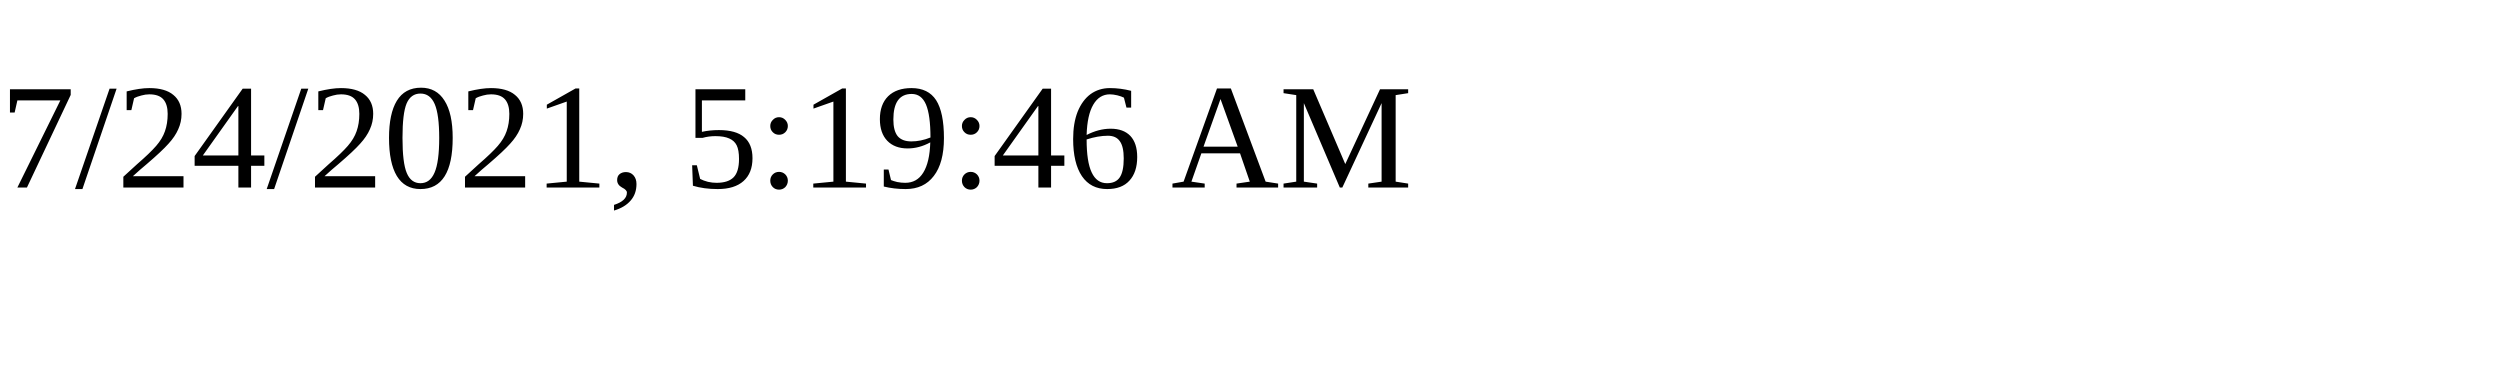
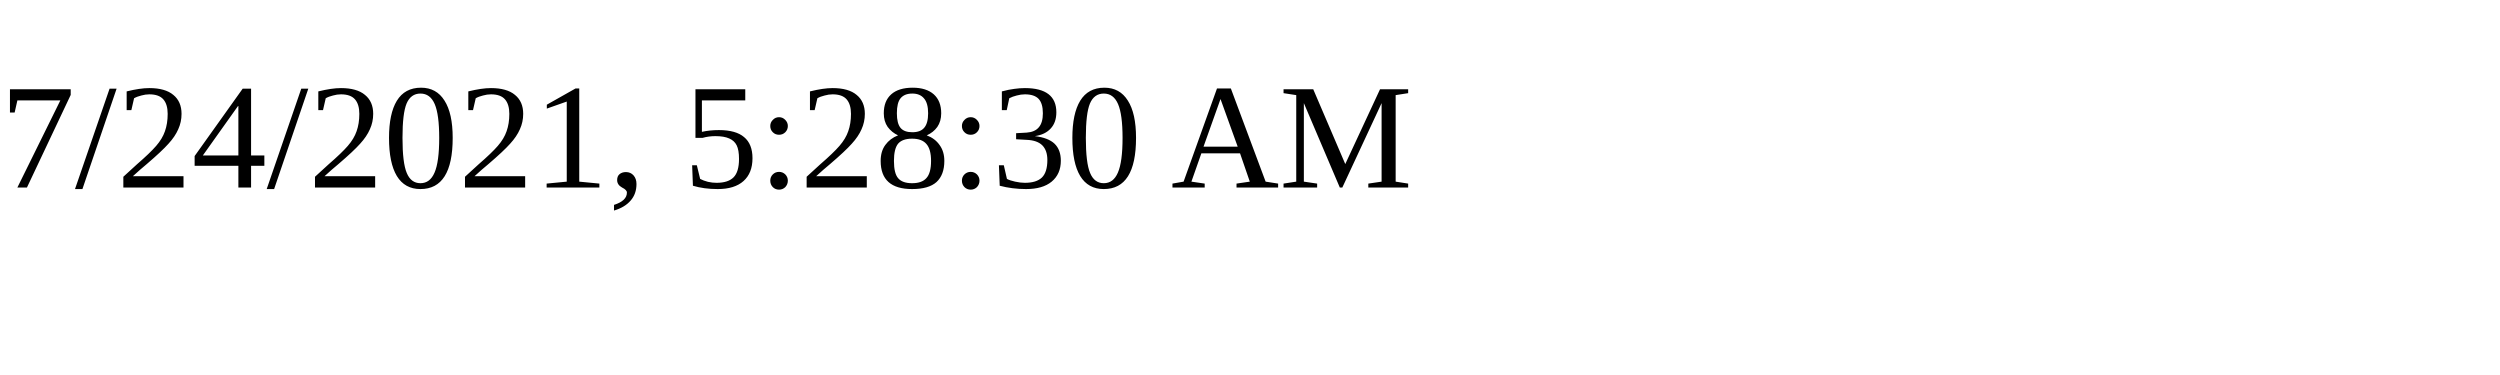
<svg xmlns="http://www.w3.org/2000/svg" height="30" width="200">
-   <text x="0" y="15">7/24/2021, 5:19:46 AM</text>
+   <text x="0" y="15">7/24/2021, 5:28:30 AM</text>
</svg>
